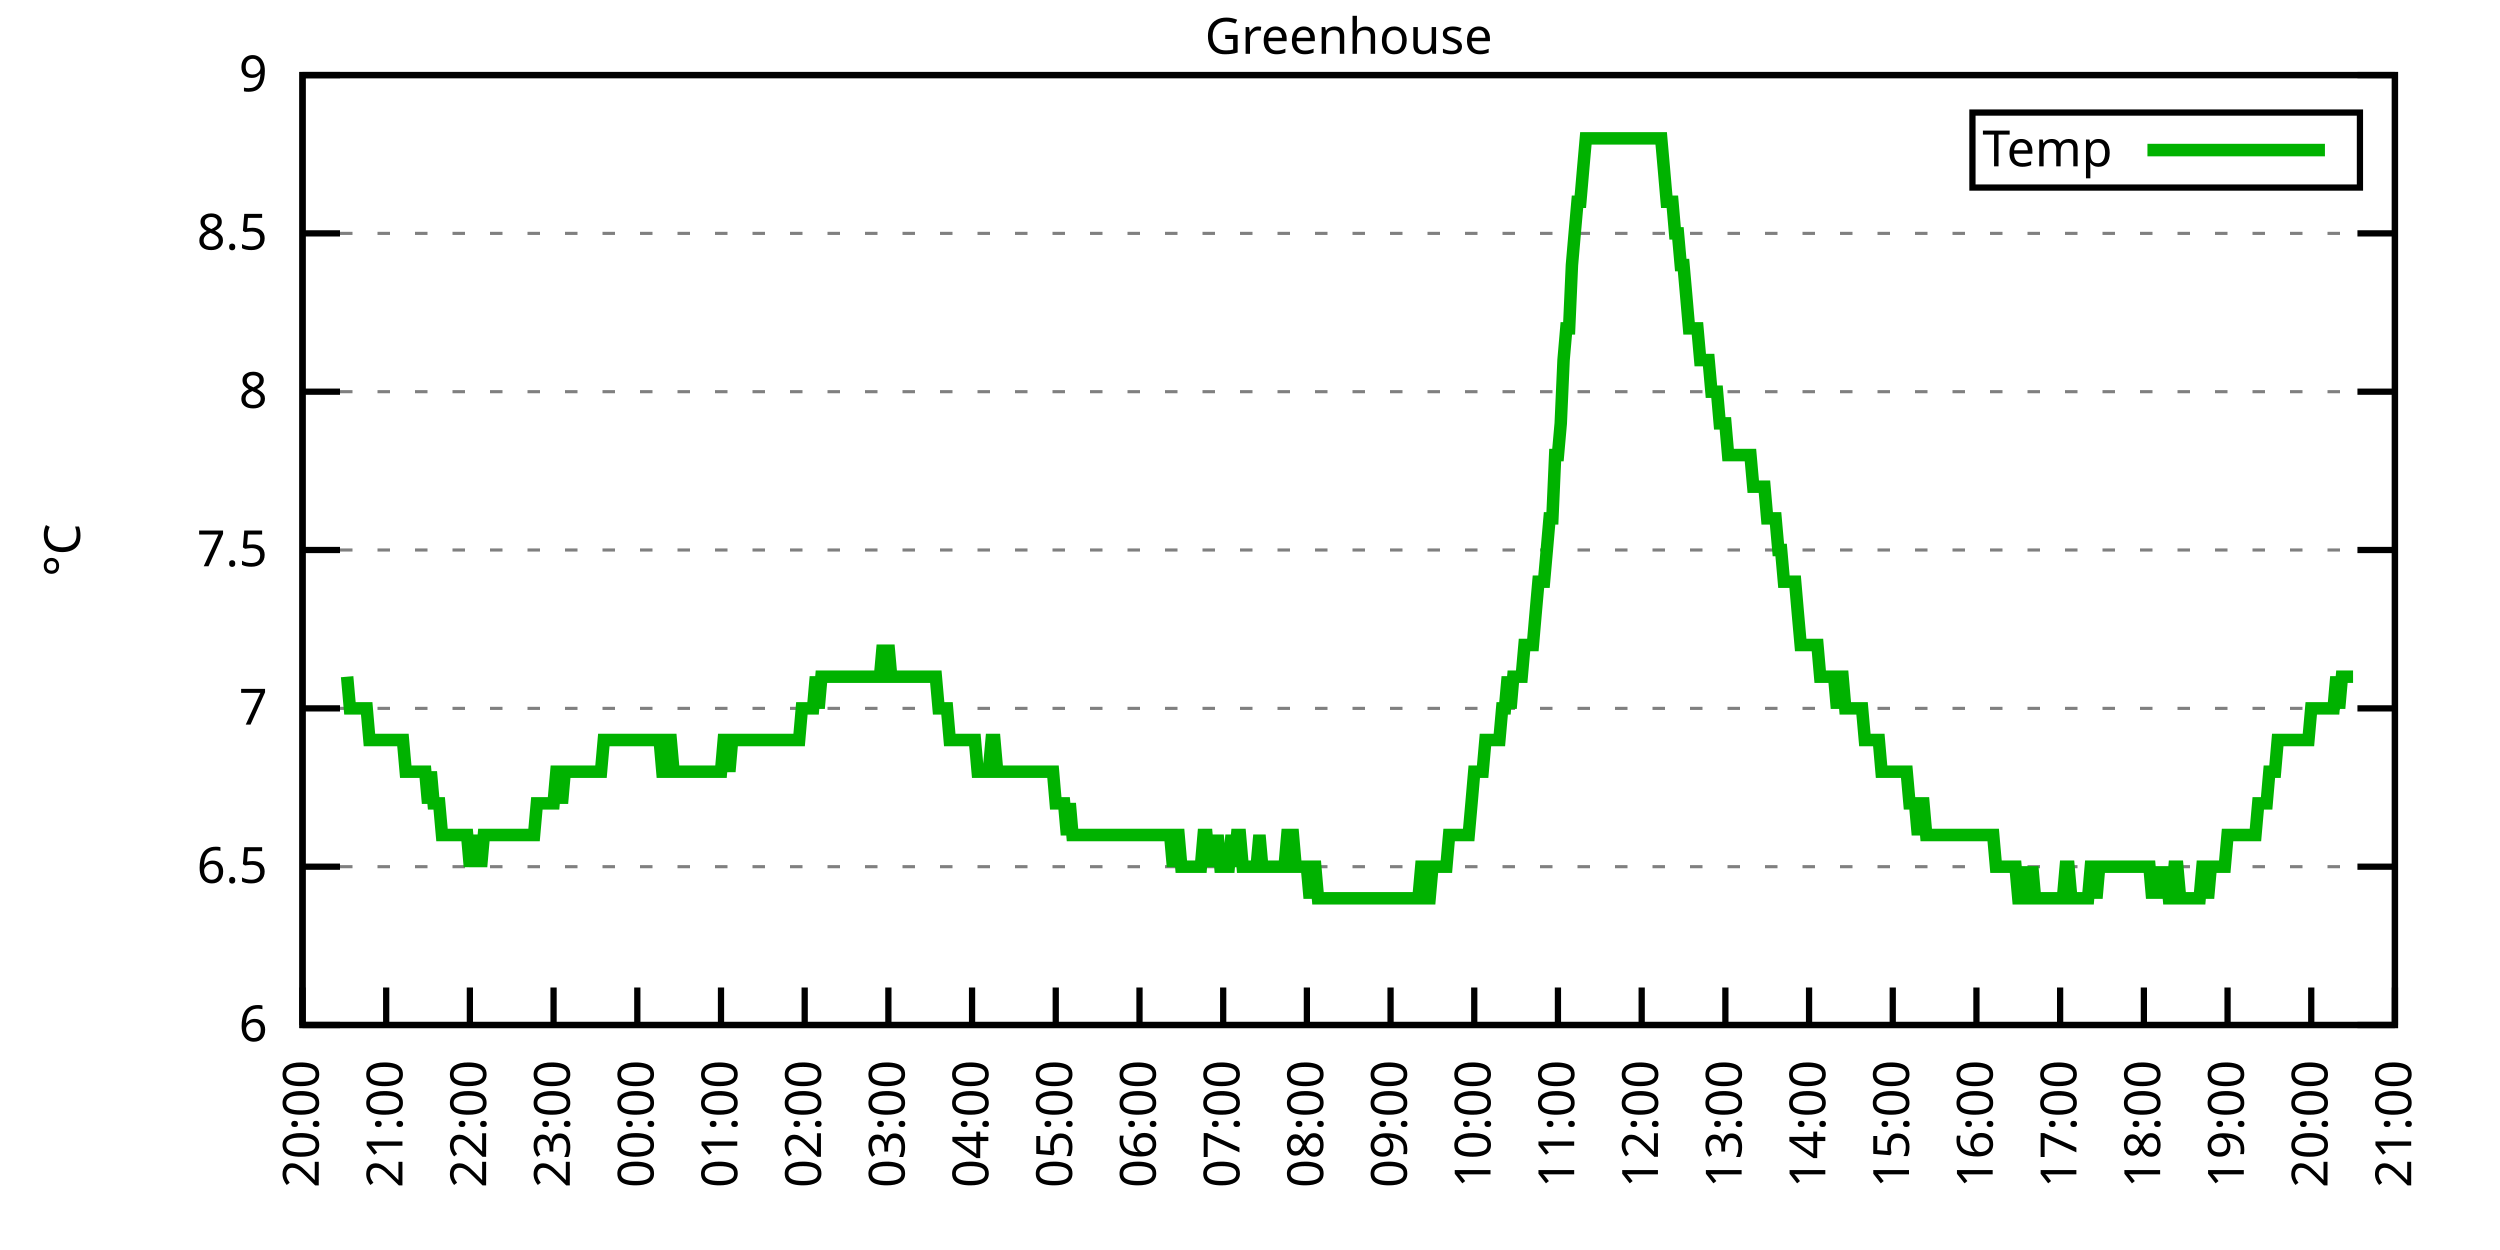
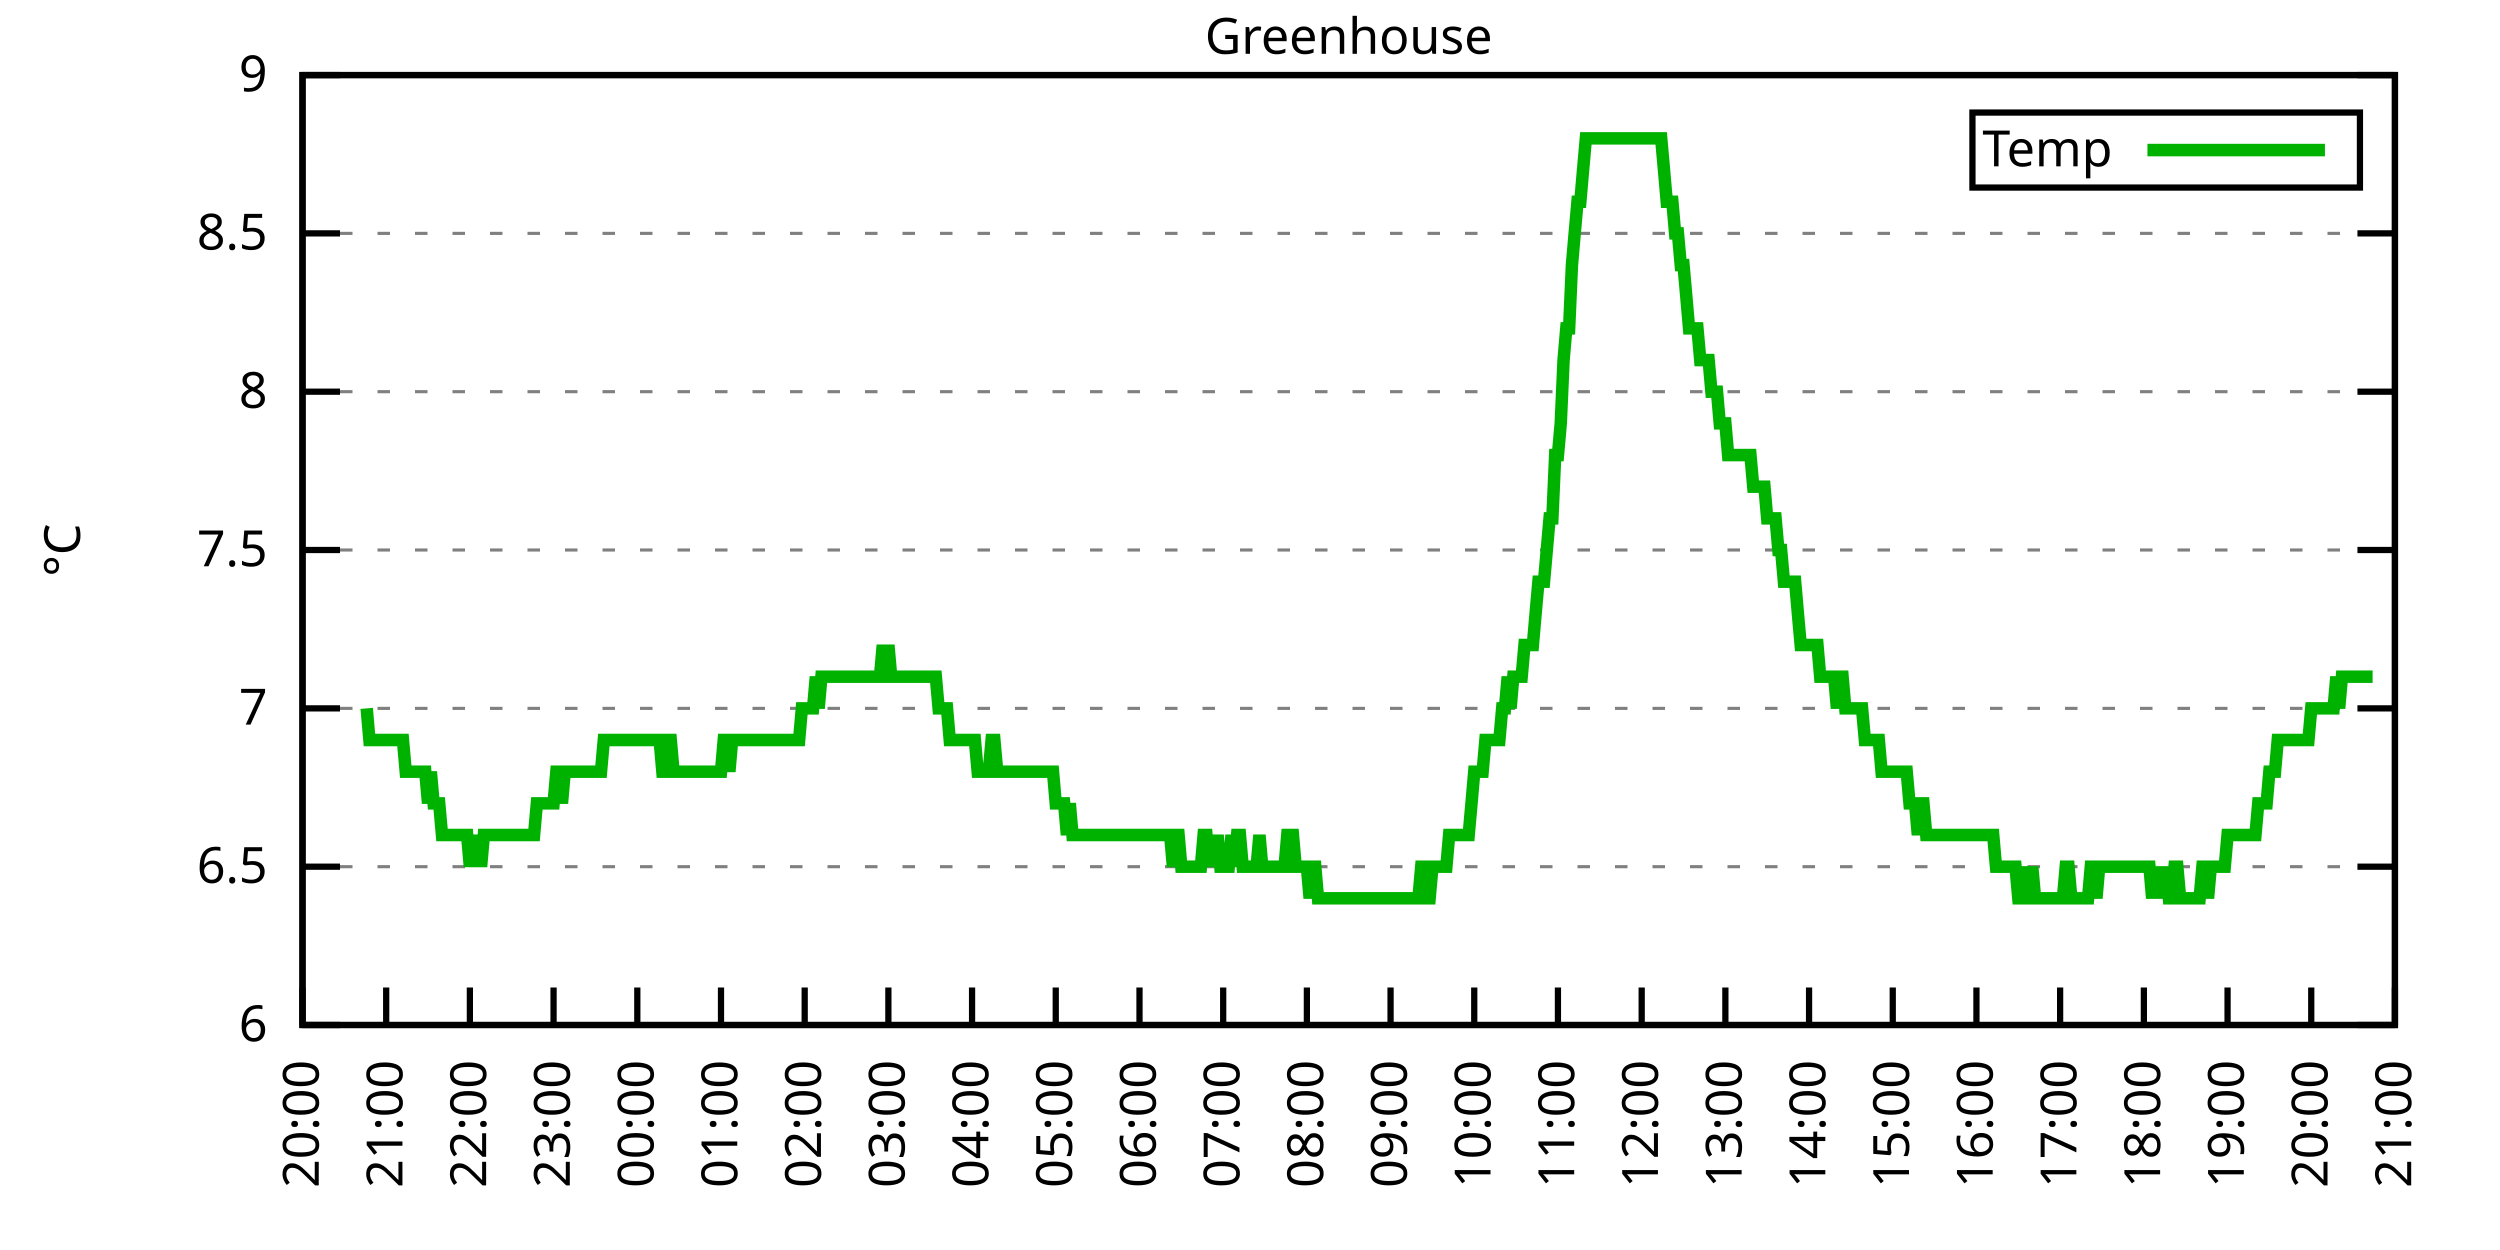
<svg xmlns="http://www.w3.org/2000/svg" xmlns:xlink="http://www.w3.org/1999/xlink" width="400" height="200" viewBox="0 0 400 200">
  <g id="gnuplot_canvas">
    <rect x="0" y="0" width="400" height="200" fill="none" />
    <defs>
      <circle id="gpDot" r="0.5" stroke-width="0.5" stroke="currentColor" />
      <path id="gpPt0" stroke-width="0.333" stroke="currentColor" d="M-1,0 h2 M0,-1 v2" />
      <path id="gpPt1" stroke-width="0.333" stroke="currentColor" d="M-1,-1 L1,1 M1,-1 L-1,1" />
      <path id="gpPt2" stroke-width="0.333" stroke="currentColor" d="M-1,0 L1,0 M0,-1 L0,1 M-1,-1 L1,1 M-1,1 L1,-1" />
      <rect id="gpPt3" stroke-width="0.333" stroke="currentColor" x="-1" y="-1" width="2" height="2" />
      <rect id="gpPt4" stroke-width="0.333" stroke="currentColor" fill="currentColor" x="-1" y="-1" width="2" height="2" />
      <circle id="gpPt5" stroke-width="0.333" stroke="currentColor" cx="0" cy="0" r="1" />
      <use xlink:href="#gpPt5" id="gpPt6" fill="currentColor" stroke="none" />
      <path id="gpPt7" stroke-width="0.333" stroke="currentColor" d="M0,-1.33 L-1.33,0.67 L1.33,0.67 z" />
      <use xlink:href="#gpPt7" id="gpPt8" fill="currentColor" stroke="none" />
      <use xlink:href="#gpPt7" id="gpPt9" stroke="currentColor" transform="rotate(180)" />
      <use xlink:href="#gpPt9" id="gpPt10" fill="currentColor" stroke="none" />
      <use xlink:href="#gpPt3" id="gpPt11" stroke="currentColor" transform="rotate(45)" />
      <use xlink:href="#gpPt11" id="gpPt12" fill="currentColor" stroke="none" />
      <path id="gpPt13" stroke-width="0.333" stroke="currentColor" d="M0,1.330 L1.265,0.411 L0.782,-1.067 L-0.782,-1.076 L-1.265,0.411 z" />
      <use xlink:href="#gpPt13" id="gpPt14" fill="currentColor" stroke="none" />
      <filter id="textbox" filterUnits="objectBoundingBox" x="0" y="0" height="1" width="1">
        <feFlood flood-color="white" flood-opacity="1" result="bgnd" />
        <feComposite in="SourceGraphic" in2="bgnd" operator="atop" />
      </filter>
      <filter id="greybox" filterUnits="objectBoundingBox" x="0" y="0" height="1" width="1">
        <feFlood flood-color="lightgrey" flood-opacity="1" result="grey" />
        <feComposite in="SourceGraphic" in2="grey" operator="atop" />
      </filter>
    </defs>
    <g fill="none" color="white" stroke="currentColor" stroke-width="1.00" stroke-linecap="butt" stroke-linejoin="miter">
</g>
    <g fill="none" color="black" stroke="currentColor" stroke-width="1.00" stroke-linecap="butt" stroke-linejoin="miter">
      <g stroke="none" shape-rendering="crispEdges">
        <polygon fill="rgb(255, 255, 255)" points="48.40,164.00 383.18,164.00 383.18,12.02 48.40,12.02 " />
      </g>
    </g>
    <g fill="none" color="black" stroke="currentColor" stroke-width="1.00" stroke-linecap="butt" stroke-linejoin="miter">
</g>
    <g fill="none" color="black" stroke="black" stroke-width="0.50" stroke-linecap="butt" stroke-linejoin="miter">
</g>
    <g fill="none" color="gray" stroke="currentColor" stroke-width="0.50" stroke-linecap="butt" stroke-linejoin="miter">
      <path stroke="gray" stroke-dasharray="2,4" class="gridline" d="M48.40,164.00 L383.19,164.00  " />
    </g>
    <g fill="none" color="gray" stroke="gray" stroke-width="1.00" stroke-linecap="butt" stroke-linejoin="miter">
</g>
    <g fill="none" color="black" stroke="currentColor" stroke-width="1.00" stroke-linecap="butt" stroke-linejoin="miter">
      <path stroke="black" d="M48.40,164.00 L54.40,164.00 M383.19,164.00 L377.19,164.00  " />
      <g transform="translate(42.80,166.60)" stroke="none" fill="black" font-family="Sans" font-size="8.00" text-anchor="end">
        <text>
          <tspan font-family="Sans"> 6</tspan>
        </text>
      </g>
    </g>
    <g fill="none" color="black" stroke="currentColor" stroke-width="1.00" stroke-linecap="butt" stroke-linejoin="miter">
</g>
    <g fill="none" color="black" stroke="black" stroke-width="0.50" stroke-linecap="butt" stroke-linejoin="miter">
</g>
    <g fill="none" color="gray" stroke="currentColor" stroke-width="0.50" stroke-linecap="butt" stroke-linejoin="miter">
      <path stroke="gray" stroke-dasharray="2,4" class="gridline" d="M48.40,138.67 L383.19,138.67  " />
    </g>
    <g fill="none" color="gray" stroke="gray" stroke-width="1.00" stroke-linecap="butt" stroke-linejoin="miter">
</g>
    <g fill="none" color="black" stroke="currentColor" stroke-width="1.00" stroke-linecap="butt" stroke-linejoin="miter">
      <path stroke="black" d="M48.40,138.67 L54.40,138.67 M383.19,138.67 L377.19,138.67  " />
      <g transform="translate(42.80,141.27)" stroke="none" fill="black" font-family="Sans" font-size="8.00" text-anchor="end">
        <text>
          <tspan font-family="Sans"> 6.5</tspan>
        </text>
      </g>
    </g>
    <g fill="none" color="black" stroke="currentColor" stroke-width="1.00" stroke-linecap="butt" stroke-linejoin="miter">
</g>
    <g fill="none" color="black" stroke="black" stroke-width="0.50" stroke-linecap="butt" stroke-linejoin="miter">
</g>
    <g fill="none" color="gray" stroke="currentColor" stroke-width="0.50" stroke-linecap="butt" stroke-linejoin="miter">
      <path stroke="gray" stroke-dasharray="2,4" class="gridline" d="M48.40,113.34 L383.19,113.34  " />
    </g>
    <g fill="none" color="gray" stroke="gray" stroke-width="1.00" stroke-linecap="butt" stroke-linejoin="miter">
</g>
    <g fill="none" color="black" stroke="currentColor" stroke-width="1.00" stroke-linecap="butt" stroke-linejoin="miter">
      <path stroke="black" d="M48.40,113.34 L54.40,113.34 M383.19,113.34 L377.19,113.34  " />
      <g transform="translate(42.80,115.94)" stroke="none" fill="black" font-family="Sans" font-size="8.00" text-anchor="end">
        <text>
          <tspan font-family="Sans"> 7</tspan>
        </text>
      </g>
    </g>
    <g fill="none" color="black" stroke="currentColor" stroke-width="1.00" stroke-linecap="butt" stroke-linejoin="miter">
</g>
    <g fill="none" color="black" stroke="black" stroke-width="0.50" stroke-linecap="butt" stroke-linejoin="miter">
</g>
    <g fill="none" color="gray" stroke="currentColor" stroke-width="0.50" stroke-linecap="butt" stroke-linejoin="miter">
      <path stroke="gray" stroke-dasharray="2,4" class="gridline" d="M48.40,88.00 L383.19,88.00  " />
    </g>
    <g fill="none" color="gray" stroke="gray" stroke-width="1.00" stroke-linecap="butt" stroke-linejoin="miter">
</g>
    <g fill="none" color="black" stroke="currentColor" stroke-width="1.00" stroke-linecap="butt" stroke-linejoin="miter">
      <path stroke="black" d="M48.40,88.00 L54.40,88.00 M383.19,88.00 L377.19,88.00  " />
      <g transform="translate(42.80,90.60)" stroke="none" fill="black" font-family="Sans" font-size="8.00" text-anchor="end">
        <text>
          <tspan font-family="Sans"> 7.5</tspan>
        </text>
      </g>
    </g>
    <g fill="none" color="black" stroke="currentColor" stroke-width="1.00" stroke-linecap="butt" stroke-linejoin="miter">
</g>
    <g fill="none" color="black" stroke="black" stroke-width="0.50" stroke-linecap="butt" stroke-linejoin="miter">
</g>
    <g fill="none" color="gray" stroke="currentColor" stroke-width="0.50" stroke-linecap="butt" stroke-linejoin="miter">
      <path stroke="gray" stroke-dasharray="2,4" class="gridline" d="M48.40,62.67 L383.19,62.67  " />
    </g>
    <g fill="none" color="gray" stroke="gray" stroke-width="1.00" stroke-linecap="butt" stroke-linejoin="miter">
</g>
    <g fill="none" color="black" stroke="currentColor" stroke-width="1.00" stroke-linecap="butt" stroke-linejoin="miter">
      <path stroke="black" d="M48.40,62.67 L54.40,62.67 M383.19,62.67 L377.19,62.67  " />
      <g transform="translate(42.80,65.27)" stroke="none" fill="black" font-family="Sans" font-size="8.00" text-anchor="end">
        <text>
          <tspan font-family="Sans"> 8</tspan>
        </text>
      </g>
    </g>
    <g fill="none" color="black" stroke="currentColor" stroke-width="1.00" stroke-linecap="butt" stroke-linejoin="miter">
</g>
    <g fill="none" color="black" stroke="black" stroke-width="0.50" stroke-linecap="butt" stroke-linejoin="miter">
</g>
    <g fill="none" color="gray" stroke="currentColor" stroke-width="0.50" stroke-linecap="butt" stroke-linejoin="miter">
      <path stroke="gray" stroke-dasharray="2,4" class="gridline" d="M48.40,37.34 L383.19,37.34  " />
    </g>
    <g fill="none" color="gray" stroke="gray" stroke-width="1.00" stroke-linecap="butt" stroke-linejoin="miter">
</g>
    <g fill="none" color="black" stroke="currentColor" stroke-width="1.00" stroke-linecap="butt" stroke-linejoin="miter">
      <path stroke="black" d="M48.40,37.34 L54.40,37.34 M383.19,37.34 L377.19,37.34  " />
      <g transform="translate(42.80,39.94)" stroke="none" fill="black" font-family="Sans" font-size="8.00" text-anchor="end">
        <text>
          <tspan font-family="Sans"> 8.5</tspan>
        </text>
      </g>
    </g>
    <g fill="none" color="black" stroke="currentColor" stroke-width="1.00" stroke-linecap="butt" stroke-linejoin="miter">
</g>
    <g fill="none" color="black" stroke="black" stroke-width="0.50" stroke-linecap="butt" stroke-linejoin="miter">
</g>
    <g fill="none" color="gray" stroke="currentColor" stroke-width="0.50" stroke-linecap="butt" stroke-linejoin="miter">
      <path stroke="gray" stroke-dasharray="2,4" class="gridline" d="M48.40,12.01 L383.19,12.01  " />
    </g>
    <g fill="none" color="gray" stroke="gray" stroke-width="1.00" stroke-linecap="butt" stroke-linejoin="miter">
</g>
    <g fill="none" color="black" stroke="currentColor" stroke-width="1.00" stroke-linecap="butt" stroke-linejoin="miter">
      <path stroke="black" d="M48.40,12.01 L54.40,12.01 M383.19,12.01 L377.19,12.01  " />
      <g transform="translate(42.80,14.61)" stroke="none" fill="black" font-family="Sans" font-size="8.00" text-anchor="end">
        <text>
          <tspan font-family="Sans"> 9</tspan>
        </text>
      </g>
    </g>
    <g fill="none" color="black" stroke="currentColor" stroke-width="1.00" stroke-linecap="butt" stroke-linejoin="miter">
      <path stroke="black" d="M48.40,164.00 L48.40,158.00  " />
      <g transform="translate(51.00,169.60) rotate(270.00)" stroke="none" fill="black" font-family="Sans" font-size="8.00" text-anchor="end">
        <text>
          <tspan font-family="Sans">20:00</tspan>
        </text>
      </g>
    </g>
    <g fill="none" color="black" stroke="currentColor" stroke-width="1.00" stroke-linecap="butt" stroke-linejoin="miter">
      <path stroke="black" d="M61.79,164.00 L61.79,158.00  " />
      <g transform="translate(64.39,169.60) rotate(270.00)" stroke="none" fill="black" font-family="Sans" font-size="8.00" text-anchor="end">
        <text>
          <tspan font-family="Sans">21:00</tspan>
        </text>
      </g>
    </g>
    <g fill="none" color="black" stroke="currentColor" stroke-width="1.00" stroke-linecap="butt" stroke-linejoin="miter">
      <path stroke="black" d="M75.18,164.00 L75.18,158.00  " />
      <g transform="translate(77.78,169.60) rotate(270.00)" stroke="none" fill="black" font-family="Sans" font-size="8.00" text-anchor="end">
        <text>
          <tspan font-family="Sans">22:00</tspan>
        </text>
      </g>
    </g>
    <g fill="none" color="black" stroke="currentColor" stroke-width="1.00" stroke-linecap="butt" stroke-linejoin="miter">
      <path stroke="black" d="M88.57,164.00 L88.57,158.00  " />
      <g transform="translate(91.17,169.60) rotate(270.00)" stroke="none" fill="black" font-family="Sans" font-size="8.00" text-anchor="end">
        <text>
          <tspan font-family="Sans">23:00</tspan>
        </text>
      </g>
    </g>
    <g fill="none" color="black" stroke="currentColor" stroke-width="1.00" stroke-linecap="butt" stroke-linejoin="miter">
      <path stroke="black" d="M101.97,164.00 L101.97,158.00  " />
      <g transform="translate(104.57,169.60) rotate(270.00)" stroke="none" fill="black" font-family="Sans" font-size="8.00" text-anchor="end">
        <text>
          <tspan font-family="Sans">00:00</tspan>
        </text>
      </g>
    </g>
    <g fill="none" color="black" stroke="currentColor" stroke-width="1.00" stroke-linecap="butt" stroke-linejoin="miter">
      <path stroke="black" d="M115.36,164.00 L115.36,158.00  " />
      <g transform="translate(117.96,169.60) rotate(270.00)" stroke="none" fill="black" font-family="Sans" font-size="8.00" text-anchor="end">
        <text>
          <tspan font-family="Sans">01:00</tspan>
        </text>
      </g>
    </g>
    <g fill="none" color="black" stroke="currentColor" stroke-width="1.00" stroke-linecap="butt" stroke-linejoin="miter">
      <path stroke="black" d="M128.75,164.00 L128.75,158.00  " />
      <g transform="translate(131.35,169.60) rotate(270.00)" stroke="none" fill="black" font-family="Sans" font-size="8.00" text-anchor="end">
        <text>
          <tspan font-family="Sans">02:00</tspan>
        </text>
      </g>
    </g>
    <g fill="none" color="black" stroke="currentColor" stroke-width="1.00" stroke-linecap="butt" stroke-linejoin="miter">
      <path stroke="black" d="M142.14,164.00 L142.14,158.00  " />
      <g transform="translate(144.74,169.60) rotate(270.00)" stroke="none" fill="black" font-family="Sans" font-size="8.00" text-anchor="end">
        <text>
          <tspan font-family="Sans">03:00</tspan>
        </text>
      </g>
    </g>
    <g fill="none" color="black" stroke="currentColor" stroke-width="1.00" stroke-linecap="butt" stroke-linejoin="miter">
      <path stroke="black" d="M155.53,164.00 L155.53,158.00  " />
      <g transform="translate(158.13,169.60) rotate(270.00)" stroke="none" fill="black" font-family="Sans" font-size="8.00" text-anchor="end">
        <text>
          <tspan font-family="Sans">04:00</tspan>
        </text>
      </g>
    </g>
    <g fill="none" color="black" stroke="currentColor" stroke-width="1.00" stroke-linecap="butt" stroke-linejoin="miter">
      <path stroke="black" d="M168.92,164.00 L168.92,158.00  " />
      <g transform="translate(171.52,169.60) rotate(270.00)" stroke="none" fill="black" font-family="Sans" font-size="8.00" text-anchor="end">
        <text>
          <tspan font-family="Sans">05:00</tspan>
        </text>
      </g>
    </g>
    <g fill="none" color="black" stroke="currentColor" stroke-width="1.00" stroke-linecap="butt" stroke-linejoin="miter">
      <path stroke="black" d="M182.32,164.00 L182.32,158.00  " />
      <g transform="translate(184.92,169.60) rotate(270.00)" stroke="none" fill="black" font-family="Sans" font-size="8.00" text-anchor="end">
        <text>
          <tspan font-family="Sans">06:00</tspan>
        </text>
      </g>
    </g>
    <g fill="none" color="black" stroke="currentColor" stroke-width="1.00" stroke-linecap="butt" stroke-linejoin="miter">
      <path stroke="black" d="M195.71,164.00 L195.71,158.00  " />
      <g transform="translate(198.31,169.60) rotate(270.00)" stroke="none" fill="black" font-family="Sans" font-size="8.00" text-anchor="end">
        <text>
          <tspan font-family="Sans">07:00</tspan>
        </text>
      </g>
    </g>
    <g fill="none" color="black" stroke="currentColor" stroke-width="1.00" stroke-linecap="butt" stroke-linejoin="miter">
      <path stroke="black" d="M209.10,164.00 L209.10,158.00  " />
      <g transform="translate(211.70,169.60) rotate(270.00)" stroke="none" fill="black" font-family="Sans" font-size="8.00" text-anchor="end">
        <text>
          <tspan font-family="Sans">08:00</tspan>
        </text>
      </g>
    </g>
    <g fill="none" color="black" stroke="currentColor" stroke-width="1.00" stroke-linecap="butt" stroke-linejoin="miter">
      <path stroke="black" d="M222.49,164.00 L222.49,158.00  " />
      <g transform="translate(225.09,169.60) rotate(270.00)" stroke="none" fill="black" font-family="Sans" font-size="8.00" text-anchor="end">
        <text>
          <tspan font-family="Sans">09:00</tspan>
        </text>
      </g>
    </g>
    <g fill="none" color="black" stroke="currentColor" stroke-width="1.00" stroke-linecap="butt" stroke-linejoin="miter">
      <path stroke="black" d="M235.88,164.00 L235.88,158.00  " />
      <g transform="translate(238.48,169.60) rotate(270.00)" stroke="none" fill="black" font-family="Sans" font-size="8.00" text-anchor="end">
        <text>
          <tspan font-family="Sans">10:00</tspan>
        </text>
      </g>
    </g>
    <g fill="none" color="black" stroke="currentColor" stroke-width="1.00" stroke-linecap="butt" stroke-linejoin="miter">
      <path stroke="black" d="M249.27,164.00 L249.27,158.00  " />
      <g transform="translate(251.87,169.60) rotate(270.00)" stroke="none" fill="black" font-family="Sans" font-size="8.00" text-anchor="end">
        <text>
          <tspan font-family="Sans">11:00</tspan>
        </text>
      </g>
    </g>
    <g fill="none" color="black" stroke="currentColor" stroke-width="1.00" stroke-linecap="butt" stroke-linejoin="miter">
      <path stroke="black" d="M262.67,164.00 L262.67,158.00  " />
      <g transform="translate(265.27,169.60) rotate(270.00)" stroke="none" fill="black" font-family="Sans" font-size="8.00" text-anchor="end">
        <text>
          <tspan font-family="Sans">12:00</tspan>
        </text>
      </g>
    </g>
    <g fill="none" color="black" stroke="currentColor" stroke-width="1.00" stroke-linecap="butt" stroke-linejoin="miter">
      <path stroke="black" d="M276.06,164.00 L276.06,158.00  " />
      <g transform="translate(278.66,169.60) rotate(270.00)" stroke="none" fill="black" font-family="Sans" font-size="8.00" text-anchor="end">
        <text>
          <tspan font-family="Sans">13:00</tspan>
        </text>
      </g>
    </g>
    <g fill="none" color="black" stroke="currentColor" stroke-width="1.00" stroke-linecap="butt" stroke-linejoin="miter">
      <path stroke="black" d="M289.45,164.00 L289.45,158.00  " />
      <g transform="translate(292.05,169.60) rotate(270.00)" stroke="none" fill="black" font-family="Sans" font-size="8.00" text-anchor="end">
        <text>
          <tspan font-family="Sans">14:00</tspan>
        </text>
      </g>
    </g>
    <g fill="none" color="black" stroke="currentColor" stroke-width="1.00" stroke-linecap="butt" stroke-linejoin="miter">
      <path stroke="black" d="M302.84,164.00 L302.84,158.00  " />
      <g transform="translate(305.44,169.60) rotate(270.00)" stroke="none" fill="black" font-family="Sans" font-size="8.00" text-anchor="end">
        <text>
          <tspan font-family="Sans">15:00</tspan>
        </text>
      </g>
    </g>
    <g fill="none" color="black" stroke="currentColor" stroke-width="1.00" stroke-linecap="butt" stroke-linejoin="miter">
      <path stroke="black" d="M316.23,164.00 L316.23,158.00  " />
      <g transform="translate(318.83,169.60) rotate(270.00)" stroke="none" fill="black" font-family="Sans" font-size="8.00" text-anchor="end">
        <text>
          <tspan font-family="Sans">16:00</tspan>
        </text>
      </g>
    </g>
    <g fill="none" color="black" stroke="currentColor" stroke-width="1.00" stroke-linecap="butt" stroke-linejoin="miter">
      <path stroke="black" d="M329.62,164.00 L329.62,158.00  " />
      <g transform="translate(332.22,169.60) rotate(270.00)" stroke="none" fill="black" font-family="Sans" font-size="8.00" text-anchor="end">
        <text>
          <tspan font-family="Sans">17:00</tspan>
        </text>
      </g>
    </g>
    <g fill="none" color="black" stroke="currentColor" stroke-width="1.00" stroke-linecap="butt" stroke-linejoin="miter">
      <path stroke="black" d="M343.02,164.00 L343.02,158.00  " />
      <g transform="translate(345.62,169.60) rotate(270.00)" stroke="none" fill="black" font-family="Sans" font-size="8.00" text-anchor="end">
        <text>
          <tspan font-family="Sans">18:00</tspan>
        </text>
      </g>
    </g>
    <g fill="none" color="black" stroke="currentColor" stroke-width="1.00" stroke-linecap="butt" stroke-linejoin="miter">
      <path stroke="black" d="M356.41,164.00 L356.41,158.00  " />
      <g transform="translate(359.01,169.60) rotate(270.00)" stroke="none" fill="black" font-family="Sans" font-size="8.00" text-anchor="end">
        <text>
          <tspan font-family="Sans">19:00</tspan>
        </text>
      </g>
    </g>
    <g fill="none" color="black" stroke="currentColor" stroke-width="1.00" stroke-linecap="butt" stroke-linejoin="miter">
      <path stroke="black" d="M369.80,164.00 L369.80,158.00  " />
      <g transform="translate(372.40,169.60) rotate(270.00)" stroke="none" fill="black" font-family="Sans" font-size="8.00" text-anchor="end">
        <text>
          <tspan font-family="Sans">20:00</tspan>
        </text>
      </g>
    </g>
    <g fill="none" color="black" stroke="currentColor" stroke-width="1.00" stroke-linecap="butt" stroke-linejoin="miter">
      <path stroke="black" d="M383.19,164.00 L383.19,158.00  " />
      <g transform="translate(385.79,169.60) rotate(270.00)" stroke="none" fill="black" font-family="Sans" font-size="8.00" text-anchor="end">
        <text>
          <tspan font-family="Sans">21:00</tspan>
        </text>
      </g>
    </g>
    <g fill="none" color="black" stroke="currentColor" stroke-width="1.00" stroke-linecap="butt" stroke-linejoin="miter">
</g>
    <g fill="none" color="black" stroke="currentColor" stroke-width="1.00" stroke-linecap="butt" stroke-linejoin="miter">
      <path stroke="black" d="M48.40,12.01 L48.40,164.00 L383.19,164.00 L383.19,12.01 L48.40,12.01 Z  " />
    </g>
    <g fill="none" color="black" stroke="currentColor" stroke-width="1.00" stroke-linecap="butt" stroke-linejoin="miter">
</g>
    <g fill="none" color="black" stroke="currentColor" stroke-width="1.00" stroke-linecap="butt" stroke-linejoin="miter">
      <path stroke="black" d="M315.59,30.01 L315.59,18.01 L377.59,18.01 L377.59,30.01 L315.59,30.01 Z  " />
    </g>
    <g id="Greenhouse_plot_1">
      <g fill="none" color="white" stroke="black" stroke-width="2.00" stroke-linecap="butt" stroke-linejoin="miter">
</g>
      <g fill="none" color="black" stroke="currentColor" stroke-width="2.00" stroke-linecap="butt" stroke-linejoin="miter">
        <g transform="translate(337.99,26.61)" stroke="none" fill="black" font-family="Sans" font-size="8.00" text-anchor="end">
          <text>
            <tspan font-family="Sans">Temp</tspan>
          </text>
        </g>
      </g>
      <g fill="none" color="black" stroke="currentColor" stroke-width="2.00" stroke-linecap="butt" stroke-linejoin="miter">
-         <path stroke="rgb(  0, 178,   0)" d="M343.59,24.01 L371.99,24.01 M55.54,108.27 L55.99,113.34 L56.43,113.34 L56.88,113.34 L57.33,113.34 L57.77,113.34   L58.22,113.34 L58.67,113.34 L59.11,118.40 L59.56,118.40 L60.01,118.40 L60.45,118.40 L60.90,118.40 L61.35,118.40   L61.79,118.40 L62.24,118.40 L62.68,118.40 L63.13,118.40 L63.58,118.40 L64.02,118.40 L64.47,118.40 L64.92,123.47   L65.36,123.47 L65.81,123.47 L66.26,123.47 L66.70,123.47 L67.15,123.47 L67.59,123.47 L68.04,123.47 L68.49,128.54   L68.93,123.47 L69.38,128.54 L69.83,128.54 L70.27,128.54 L70.72,133.60 L71.17,133.60 L71.61,133.60 L72.06,133.60   L72.50,133.60 L72.95,133.60 L73.40,133.60 L73.84,133.60 L74.29,133.60 L74.74,133.60 L75.18,138.67 L75.63,133.60   L76.08,138.67 L76.52,133.60 L76.97,138.67 L77.42,133.60 L77.86,133.60 L78.31,133.60 L78.75,133.60 L79.20,133.60   L79.65,133.60 L80.09,133.60 L80.54,133.60 L80.99,133.60 L81.43,133.60 L81.88,133.60 L82.33,133.60 L82.77,133.60   L83.22,133.60 L83.66,133.60 L84.11,133.60 L84.56,133.60 L85.00,133.60 L85.45,133.60 L85.90,128.54 L86.34,128.54   L86.79,128.54 L87.24,128.54 L87.68,128.54 L88.13,128.54 L88.57,128.54 L89.02,123.47 L89.47,123.47 L89.91,128.54   L90.36,123.47 L90.81,123.47 L91.25,123.47 L91.70,123.47 L92.15,123.47 L92.59,123.47 L93.04,123.47 L93.49,123.47   L93.93,123.47 L94.38,123.47 L94.82,123.47 L95.27,123.47 L95.72,123.47 L96.16,123.47 L96.61,118.40 L97.06,118.40   L97.50,118.40 L97.95,118.40 L98.40,118.40 L98.84,118.40 L99.29,118.40 L99.73,118.40 L100.18,118.40 L100.63,118.40   L101.07,118.40 L101.52,118.40 L101.97,118.40 L102.41,118.40 L102.86,118.40 L103.31,118.40 L103.75,118.40 L104.20,118.40   L104.64,118.40 L105.09,118.40 L105.54,118.40 L105.98,123.47 L106.43,123.47 L106.88,118.40 L107.32,118.40 L107.77,123.47   L108.22,123.47 L108.66,123.47 L109.11,123.47 L109.55,123.47 L110.00,123.47 L110.45,123.47 L110.89,123.47 L111.34,123.47   L111.79,123.47 L112.23,123.47 L112.68,123.47 L113.13,123.47 L113.57,123.47 L114.02,123.47 L114.47,123.47 L114.91,123.47   L115.36,123.47 L115.80,118.40 L116.25,118.40 L116.70,123.47 L117.14,118.40 L117.59,118.40 L118.04,118.40 L118.48,118.40   L118.93,118.40 L119.38,118.40 L119.82,118.40 L120.27,118.40 L120.71,118.40 L121.16,118.40 L121.61,118.40 L122.05,118.40   L122.50,118.40 L122.95,118.40 L123.39,118.40 L123.84,118.40 L124.29,118.40 L124.73,118.40 L125.18,118.40 L125.62,118.40   L126.07,118.40 L126.52,118.40 L126.96,118.40 L127.41,118.40 L127.86,118.40 L128.30,113.34 L128.75,113.34 L129.20,113.34   L129.64,113.34 L130.09,113.34 L130.54,108.27 L130.98,113.34 L131.43,108.27 L131.87,108.27 L132.32,108.27 L132.77,108.27   L133.21,108.27 L133.66,108.27 L134.11,108.27 L134.55,108.27 L135.00,108.27 L135.45,108.27 L135.89,108.27 L136.34,108.27   L136.78,108.27 L137.23,108.27 L137.68,108.27 L138.12,108.27 L138.57,108.27 L139.02,108.27 L139.46,108.27 L139.91,108.27   L140.36,108.27 L140.80,108.27 L141.25,103.20 L141.69,108.27 L142.14,103.20 L142.59,108.27 L143.03,108.27 L143.48,108.27   L143.93,108.27 L144.37,108.27 L144.82,108.27 L145.27,108.27 L145.71,108.27 L146.16,108.27 L146.61,108.27 L147.05,108.27   L147.50,108.27 L147.94,108.27 L148.39,108.27 L148.84,108.27 L149.28,108.27 L149.73,108.27 L150.18,113.34 L150.62,113.34   L151.07,113.34 L151.52,113.34 L151.96,118.40 L152.41,118.40 L152.85,118.40 L153.30,118.40 L153.75,118.40 L154.19,118.40   L154.64,118.40 L155.09,118.40 L155.53,118.40 L155.98,118.40 L156.43,123.47 L156.87,123.47 L157.32,123.47 L157.76,123.47   L158.21,123.47 L158.66,118.40 L159.10,118.40 L159.55,123.47 L160.00,123.47 L160.44,123.47 L160.89,123.47 L161.34,123.47   L161.78,123.47 L162.23,123.47 L162.67,123.47 L163.12,123.47 L163.57,123.47 L164.01,123.47 L164.46,123.47 L164.91,123.47   L165.35,123.47 L165.80,123.47 L166.25,123.47 L166.69,123.47 L167.14,123.47 L167.59,123.47 L168.03,123.47 L168.48,123.47   L168.92,128.54 L169.37,128.54 L169.82,128.54 L170.26,128.54 L170.71,133.60 L171.16,128.54 L171.60,133.60 L172.05,133.60   L172.50,133.60 L172.94,133.60 L173.39,133.60 L173.83,133.60 L174.28,133.60 L174.73,133.60 L175.17,133.60 L175.62,133.60   L176.07,133.60 L176.51,133.60 L176.96,133.60 L177.41,133.60 L177.85,133.60 L178.30,133.60 L178.74,133.60 L179.19,133.60   L179.64,133.60 L180.08,133.60 L180.53,133.60 L180.98,133.60 L181.42,133.60 L181.87,133.60 L182.32,133.60 L182.76,133.60   L183.21,133.60 L183.66,133.60 L184.10,133.60 L184.55,133.60 L184.99,133.60 L185.44,133.60 L185.89,133.60 L186.33,133.60   L186.78,133.60 L187.23,133.60 L187.67,138.67 L188.12,133.60 L188.57,133.60 L189.01,138.67 L189.46,138.67 L189.90,138.67   L190.35,138.67 L190.80,138.67 L191.24,138.67 L191.69,138.67 L192.14,138.67 L192.58,133.60 L193.03,133.60 L193.48,138.67   L193.92,133.60 L194.37,138.67 L194.81,133.60 L195.26,138.67 L195.71,138.67 L196.15,138.67 L196.60,138.67 L197.05,133.60   L197.49,138.67 L197.94,133.60 L198.39,133.60 L198.83,138.67 L199.28,138.67 L199.73,138.67 L200.17,138.67 L200.62,138.67   L201.06,138.67 L201.51,133.60 L201.96,138.67 L202.40,138.67 L202.85,138.67 L203.30,138.67 L203.74,138.67 L204.19,138.67   L204.64,138.67 L205.08,138.67 L205.53,138.67 L205.97,133.60 L206.42,133.60 L206.87,133.60 L207.31,138.67 L207.76,138.67   L208.21,138.67 L208.65,138.67 L209.10,138.67 L209.55,143.73 L209.99,138.67 L210.44,138.67 L210.88,143.73 L211.33,143.73   L211.78,143.73 L212.22,143.73 L212.67,143.73 L213.12,143.73 L213.56,143.73 L214.01,143.73 L214.46,143.73 L214.90,143.73   L215.35,143.73 L215.80,143.73 L216.24,143.73 L216.69,143.73 L217.13,143.73 L217.58,143.73 L218.03,143.73 L218.47,143.73   L218.92,143.73 L219.37,143.73 L219.81,143.73 L220.26,143.73 L220.71,143.73 L221.15,143.73 L221.60,143.73 L222.04,143.73   L222.49,143.73 L222.94,143.73 L223.38,143.73 L223.83,143.73 L224.28,143.73 L224.72,143.73 L225.17,143.73 L225.62,143.73   L226.06,143.73 L226.51,143.73 L226.95,143.73 L227.40,138.67 L227.85,138.67 L228.29,143.73 L228.74,143.73 L229.19,138.67   L229.63,138.67 L230.08,138.67 L230.53,138.67 L230.97,138.67 L231.42,138.67 L231.86,133.60 L232.31,133.60 L232.76,133.60   L233.20,133.60 L233.65,133.60 L234.10,133.60 L234.54,133.60 L234.99,133.60 L235.44,128.54 L235.88,123.47 L236.33,123.47   L236.78,123.47 L237.22,123.47 L237.67,118.40 L238.11,118.40 L238.56,118.40 L239.01,118.40 L239.45,118.40 L239.90,118.40   L240.35,113.34 L240.79,113.34 L241.24,108.27 L241.69,113.34 L242.13,108.27 L242.58,108.27 L243.02,108.27 L243.47,108.27   L243.92,103.20 L244.36,103.20 L244.81,103.20 L245.26,103.20 L245.70,98.14 L246.15,93.07 L246.60,93.07 L247.04,93.07   L247.49,88.00 L247.93,82.94 L248.38,82.94 L248.83,72.81 L249.27,72.81 L249.72,67.74 L250.17,57.61 L250.61,52.54   L251.06,52.54 L251.51,42.41 L251.95,37.34 L252.40,32.28 L252.85,32.28 L253.29,27.21 L253.74,22.14 L254.18,22.14   L254.63,22.14 L255.08,22.14 L255.52,22.14 L255.97,22.14 L256.42,22.14 L256.86,22.14 L257.31,22.14 L257.76,22.14   L258.20,22.14 L258.65,22.14 L259.09,22.14 L259.54,22.14 L259.99,22.14 L260.43,22.14 L260.88,22.14 L261.33,22.14   L261.77,22.14 L262.22,22.14 L262.67,22.14 L263.11,22.14 L263.56,22.14 L264.00,22.14 L264.45,22.14 L264.90,22.14   L265.34,22.14 L265.79,22.14 L266.24,27.21 L266.68,32.28 L267.13,32.28 L267.58,32.28 L268.02,37.34 L268.47,37.34   L268.92,42.41 L269.36,42.41 L269.81,47.47 L270.25,52.54 L270.70,52.54 L271.15,52.54 L271.59,52.54 L272.04,57.61   L272.49,57.61 L272.93,57.61 L273.38,57.61 L273.83,62.67 L274.27,62.67 L274.72,62.67 L275.16,67.74 L275.61,67.74   L276.06,67.74 L276.50,72.81 L276.95,72.81 L277.40,72.81 L277.84,72.81 L278.29,72.81 L278.74,72.81 L279.18,72.81   L279.63,72.81 L280.07,72.81 L280.52,77.87 L280.97,77.87 L281.41,77.87 L281.86,77.87 L282.31,77.87 L282.75,82.94   L283.20,82.94 L283.65,82.94 L284.09,82.94 L284.54,88.00 L284.98,88.00 L285.43,93.07 L285.88,93.07 L286.32,93.07   L286.77,93.07 L287.22,93.07 L287.66,98.14 L288.11,103.20 L288.56,103.20 L289.00,103.20 L289.45,103.20 L289.90,103.20   L290.34,103.20 L290.79,103.20 L291.23,108.27 L291.68,108.27 L292.13,108.27 L292.57,108.27 L293.02,108.27 L293.47,108.27   L293.91,113.34 L294.36,108.27 L294.81,108.27 L295.25,113.34 L295.70,113.34 L296.14,113.34 L296.59,113.34 L297.04,113.34   L297.48,113.34 L297.93,113.34 L298.38,118.40 L298.82,118.40 L299.27,118.40 L299.72,118.40 L300.16,118.40 L300.61,118.40   L301.05,123.47 L301.50,123.47 L301.95,123.47 L302.39,123.47 L302.84,123.47 L303.29,123.47 L303.73,123.47 L304.18,123.47   L304.63,123.47 L305.07,123.47 L305.52,128.54 L305.97,128.54 L306.41,128.54 L306.86,133.60 L307.30,128.54 L307.75,128.54   L308.20,133.60 L308.64,133.60 L309.09,133.60 L309.54,133.60 L309.98,133.60 L310.43,133.60 L310.88,133.60 L311.32,133.60   L311.77,133.60 L312.21,133.60 L312.66,133.60 L313.11,133.60 L313.55,133.60 L314.00,133.60 L314.45,133.60 L314.89,133.60   L315.34,133.60 L315.79,133.60 L316.23,133.60 L316.68,133.60 L317.12,133.60 L317.57,133.60 L318.02,133.60 L318.46,133.60   L318.91,133.60 L319.36,138.67 L319.80,138.67 L320.25,138.67 L320.70,138.67 L321.14,138.67 L321.59,138.67 L322.04,138.67   L322.48,138.67 L322.93,143.73 L323.37,143.73 L323.82,138.67 L324.27,143.73 L324.71,143.73 L325.16,138.67 L325.61,143.73   L326.05,143.73 L326.50,143.73 L326.95,143.73 L327.39,143.73 L327.84,143.73 L328.28,143.73 L328.73,143.73 L329.18,143.73   L329.62,143.73 L330.07,143.73 L330.52,138.67 L330.96,138.67 L331.41,143.73 L331.86,143.73 L332.30,143.73 L332.75,143.73   L333.19,143.73 L333.64,143.73 L334.09,143.73 L334.53,138.67 L334.98,138.67 L335.43,143.73 L335.87,138.67 L336.32,138.67   L336.77,138.67 L337.21,138.67 L337.66,138.67 L338.10,138.67 L338.55,138.67 L339.00,138.67 L339.44,138.67 L339.89,138.67   L340.34,138.67 L340.78,138.67 L341.23,138.67 L341.68,138.67 L342.12,138.67 L342.57,138.67 L343.02,138.67 L343.46,138.67   L343.91,138.67 L344.35,143.73 L344.80,138.67 L345.25,143.73 L345.69,138.67 L346.14,143.73 L346.59,138.67 L347.03,143.73   L347.48,143.73 L347.93,138.67 L348.37,138.67 L348.82,143.73 L349.26,143.73 L349.71,143.73 L350.16,143.73 L350.60,143.73   L351.05,143.73 L351.50,143.73 L351.94,143.73 L352.39,138.67 L352.84,138.67 L353.28,143.73 L353.73,138.67 L354.17,138.67   L354.62,138.67 L355.07,138.67 L355.51,138.67 L355.96,138.67 L356.41,133.60 L356.85,133.60 L357.30,133.60 L357.75,133.60   L358.19,133.60 L358.64,133.60 L359.09,133.60 L359.53,133.60 L359.98,133.60 L360.42,133.60 L360.87,133.60 L361.32,128.54   L361.76,128.54 L362.21,128.54 L362.66,128.54 L363.10,123.47 L363.55,123.47 L364.00,123.47 L364.44,118.40 L364.89,118.40   L365.33,118.40 L365.78,118.40 L366.23,118.40 L366.67,118.40 L367.12,118.40 L367.57,118.40 L368.01,118.40 L368.46,118.40   L368.91,118.40 L369.35,118.40 L369.80,113.34 L370.24,113.34 L370.69,113.34 L371.14,113.34 L371.58,113.34 L372.03,113.34   L372.48,113.34 L372.92,113.34 L373.37,113.34 L373.82,108.27 L374.26,113.34 L374.71,108.27 L375.16,108.27 L375.60,108.27   L376.05,108.27 L376.49,108.27  " />
+         <path stroke="rgb(  0, 178,   0)" d="M343.59,24.01 L371.99,24.01 M58.67,113.34 L59.11,118.40 L59.56,118.40 L60.01,118.40 L60.45,118.40 L60.90,118.40   L61.35,118.40 L61.79,118.40 L62.24,118.40 L62.68,118.40 L63.13,118.40 L63.58,118.40 L64.02,118.40 L64.47,118.40   L64.92,123.47 L65.36,123.47 L65.81,123.47 L66.26,123.47 L66.70,123.47 L67.15,123.47 L67.59,123.47 L68.04,123.47   L68.49,128.54 L68.93,123.47 L69.38,128.54 L69.83,128.54 L70.27,128.54 L70.72,133.60 L71.17,133.60 L71.61,133.60   L72.06,133.60 L72.50,133.60 L72.95,133.60 L73.40,133.60 L73.84,133.60 L74.29,133.60 L74.74,133.60 L75.18,138.67   L75.63,133.60 L76.08,138.67 L76.52,133.60 L76.97,138.67 L77.42,133.60 L77.86,133.60 L78.31,133.60 L78.75,133.60   L79.20,133.60 L79.65,133.60 L80.09,133.60 L80.54,133.60 L80.99,133.60 L81.43,133.60 L81.88,133.60 L82.33,133.60   L82.77,133.60 L83.22,133.60 L83.66,133.60 L84.11,133.60 L84.56,133.60 L85.00,133.60 L85.45,133.60 L85.90,128.54   L86.34,128.54 L86.79,128.54 L87.24,128.54 L87.68,128.54 L88.13,128.54 L88.57,128.54 L89.02,123.47 L89.47,123.47   L89.91,128.54 L90.36,123.47 L90.81,123.47 L91.25,123.47 L91.70,123.47 L92.15,123.47 L92.59,123.47 L93.04,123.47   L93.49,123.47 L93.93,123.47 L94.38,123.47 L94.82,123.47 L95.27,123.47 L95.72,123.47 L96.16,123.47 L96.61,118.40   L97.06,118.40 L97.50,118.40 L97.95,118.40 L98.40,118.40 L98.84,118.40 L99.29,118.40 L99.73,118.40 L100.18,118.40   L100.63,118.40 L101.07,118.40 L101.52,118.40 L101.97,118.40 L102.41,118.40 L102.86,118.40 L103.31,118.40 L103.75,118.40   L104.20,118.40 L104.64,118.40 L105.09,118.40 L105.54,118.40 L105.98,123.47 L106.43,123.47 L106.88,118.40 L107.32,118.40   L107.77,123.47 L108.22,123.47 L108.66,123.47 L109.11,123.47 L109.55,123.47 L110.00,123.47 L110.45,123.47 L110.89,123.47   L111.34,123.47 L111.79,123.47 L112.23,123.47 L112.68,123.47 L113.13,123.47 L113.57,123.47 L114.02,123.47 L114.47,123.47   L114.91,123.47 L115.36,123.47 L115.80,118.40 L116.25,118.40 L116.70,123.47 L117.14,118.40 L117.59,118.40 L118.04,118.40   L118.48,118.40 L118.93,118.40 L119.38,118.40 L119.82,118.40 L120.27,118.40 L120.71,118.40 L121.16,118.40 L121.61,118.40   L122.05,118.40 L122.50,118.40 L122.95,118.40 L123.39,118.40 L123.84,118.40 L124.29,118.40 L124.73,118.40 L125.18,118.40   L125.62,118.40 L126.07,118.40 L126.52,118.40 L126.96,118.40 L127.41,118.40 L127.86,118.40 L128.30,113.34 L128.75,113.34   L129.20,113.34 L129.64,113.34 L130.09,113.34 L130.54,108.27 L130.98,113.34 L131.43,108.27 L131.87,108.27 L132.32,108.27   L132.77,108.27 L133.21,108.27 L133.66,108.27 L134.11,108.27 L134.55,108.27 L135.00,108.27 L135.45,108.27 L135.89,108.27   L136.34,108.27 L136.78,108.27 L137.23,108.27 L137.68,108.27 L138.12,108.27 L138.57,108.27 L139.02,108.27 L139.46,108.27   L139.91,108.27 L140.36,108.27 L140.80,108.27 L141.25,103.20 L141.69,108.27 L142.14,103.20 L142.59,108.27 L143.03,108.27   L143.48,108.27 L143.93,108.27 L144.37,108.27 L144.82,108.27 L145.27,108.27 L145.71,108.27 L146.16,108.27 L146.61,108.27   L147.05,108.27 L147.50,108.27 L147.94,108.27 L148.39,108.27 L148.84,108.27 L149.28,108.27 L149.73,108.27 L150.18,113.34   L150.62,113.34 L151.07,113.34 L151.52,113.34 L151.96,118.40 L152.41,118.40 L152.85,118.40 L153.30,118.40 L153.75,118.40   L154.19,118.40 L154.64,118.40 L155.09,118.40 L155.53,118.40 L155.98,118.40 L156.43,123.47 L156.87,123.47 L157.32,123.47   L157.76,123.47 L158.21,123.47 L158.66,118.40 L159.10,118.40 L159.55,123.47 L160.00,123.47 L160.44,123.47 L160.89,123.47   L161.34,123.47 L161.78,123.47 L162.23,123.47 L162.67,123.47 L163.12,123.47 L163.57,123.47 L164.01,123.47 L164.46,123.47   L164.91,123.47 L165.35,123.47 L165.80,123.47 L166.25,123.47 L166.69,123.47 L167.14,123.47 L167.59,123.47 L168.03,123.47   L168.48,123.47 L168.92,128.54 L169.37,128.54 L169.82,128.54 L170.26,128.54 L170.71,133.60 L171.16,128.54 L171.60,133.60   L172.05,133.60 L172.50,133.60 L172.94,133.60 L173.39,133.60 L173.83,133.60 L174.28,133.60 L174.73,133.60 L175.17,133.60   L175.62,133.60 L176.07,133.60 L176.51,133.60 L176.96,133.60 L177.41,133.60 L177.85,133.60 L178.30,133.60 L178.74,133.60   L179.19,133.60 L179.64,133.60 L180.08,133.60 L180.53,133.60 L180.98,133.60 L181.42,133.60 L181.87,133.60 L182.32,133.60   L182.76,133.60 L183.21,133.60 L183.66,133.60 L184.10,133.60 L184.55,133.60 L184.99,133.60 L185.44,133.60 L185.89,133.60   L186.33,133.60 L186.78,133.60 L187.23,133.60 L187.67,138.67 L188.12,133.60 L188.57,133.60 L189.01,138.67 L189.46,138.67   L189.90,138.67 L190.35,138.67 L190.80,138.67 L191.24,138.67 L191.69,138.67 L192.14,138.67 L192.58,133.60 L193.03,133.60   L193.48,138.67 L193.92,133.60 L194.37,138.67 L194.81,133.60 L195.26,138.67 L195.71,138.67 L196.15,138.67 L196.60,138.67   L197.05,133.60 L197.49,138.67 L197.94,133.60 L198.39,133.60 L198.83,138.67 L199.28,138.67 L199.73,138.67 L200.17,138.67   L200.62,138.67 L201.06,138.67 L201.51,133.60 L201.96,138.67 L202.40,138.67 L202.85,138.67 L203.30,138.67 L203.74,138.67   L204.19,138.67 L204.64,138.67 L205.08,138.67 L205.53,138.67 L205.97,133.60 L206.42,133.60 L206.87,133.60 L207.31,138.67   L207.76,138.67 L208.21,138.67 L208.65,138.67 L209.10,138.67 L209.55,143.73 L209.99,138.67 L210.44,138.67 L210.88,143.73   L211.33,143.73 L211.78,143.73 L212.22,143.73 L212.67,143.73 L213.12,143.73 L213.56,143.73 L214.01,143.73 L214.46,143.73   L214.90,143.73 L215.35,143.73 L215.80,143.73 L216.24,143.73 L216.69,143.73 L217.13,143.73 L217.58,143.73 L218.03,143.73   L218.47,143.73 L218.92,143.73 L219.37,143.73 L219.81,143.73 L220.26,143.73 L220.71,143.73 L221.15,143.73 L221.60,143.73   L222.04,143.73 L222.49,143.73 L222.94,143.73 L223.38,143.73 L223.83,143.73 L224.28,143.73 L224.72,143.73 L225.17,143.73   L225.62,143.73 L226.06,143.73 L226.51,143.73 L226.95,143.73 L227.40,138.67 L227.85,138.67 L228.29,143.73 L228.74,143.73   L229.19,138.67 L229.63,138.67 L230.08,138.67 L230.53,138.67 L230.97,138.67 L231.42,138.67 L231.86,133.60 L232.31,133.60   L232.76,133.60 L233.20,133.60 L233.65,133.60 L234.10,133.60 L234.54,133.60 L234.99,133.60 L235.44,128.54 L235.88,123.47   L236.33,123.47 L236.78,123.47 L237.22,123.47 L237.67,118.40 L238.11,118.40 L238.56,118.40 L239.01,118.40 L239.45,118.40   L239.90,118.40 L240.35,113.34 L240.79,113.34 L241.24,108.27 L241.69,113.34 L242.13,108.27 L242.58,108.27 L243.02,108.27   L243.47,108.27 L243.92,103.20 L244.36,103.20 L244.81,103.20 L245.26,103.20 L245.70,98.14 L246.15,93.07 L246.60,93.07   L247.04,93.07 L247.49,88.00 L247.93,82.94 L248.38,82.94 L248.83,72.81 L249.27,72.81 L249.72,67.74 L250.17,57.61   L250.61,52.54 L251.06,52.54 L251.51,42.41 L251.95,37.34 L252.40,32.28 L252.85,32.28 L253.29,27.21 L253.74,22.14   L254.18,22.14 L254.63,22.14 L255.08,22.14 L255.52,22.14 L255.97,22.14 L256.42,22.14 L256.86,22.14 L257.31,22.14   L257.76,22.14 L258.20,22.14 L258.65,22.14 L259.09,22.14 L259.54,22.14 L259.99,22.14 L260.43,22.14 L260.88,22.14   L261.33,22.14 L261.77,22.14 L262.22,22.14 L262.67,22.14 L263.11,22.14 L263.56,22.14 L264.00,22.14 L264.45,22.14   L264.90,22.14 L265.34,22.14 L265.79,22.14 L266.24,27.21 L266.68,32.28 L267.13,32.28 L267.58,32.28 L268.02,37.34   L268.47,37.34 L268.92,42.41 L269.36,42.41 L269.81,47.47 L270.25,52.54 L270.70,52.54 L271.15,52.54 L271.59,52.54   L272.04,57.61 L272.49,57.61 L272.93,57.61 L273.38,57.61 L273.83,62.67 L274.27,62.67 L274.72,62.67 L275.16,67.74   L275.61,67.74 L276.06,67.74 L276.50,72.81 L276.95,72.81 L277.40,72.81 L277.84,72.81 L278.29,72.81 L278.74,72.81   L279.18,72.81 L279.63,72.81 L280.07,72.81 L280.52,77.87 L280.97,77.87 L281.41,77.87 L281.86,77.87 L282.31,77.87   L282.75,82.94 L283.20,82.94 L283.65,82.94 L284.09,82.94 L284.54,88.00 L284.98,88.00 L285.43,93.07 L285.88,93.07   L286.32,93.07 L286.77,93.07 L287.22,93.07 L287.66,98.14 L288.11,103.20 L288.56,103.20 L289.00,103.20 L289.45,103.20   L289.90,103.20 L290.34,103.20 L290.79,103.20 L291.23,108.27 L291.68,108.27 L292.13,108.27 L292.57,108.27 L293.02,108.27   L293.47,108.27 L293.91,113.34 L294.36,108.27 L294.81,108.27 L295.25,113.34 L295.70,113.34 L296.14,113.34 L296.59,113.34   L297.04,113.34 L297.48,113.34 L297.93,113.34 L298.38,118.40 L298.82,118.40 L299.27,118.40 L299.72,118.40 L300.16,118.40   L300.61,118.40 L301.05,123.47 L301.50,123.47 L301.95,123.47 L302.39,123.47 L302.84,123.47 L303.29,123.47 L303.73,123.47   L304.18,123.47 L304.63,123.47 L305.07,123.47 L305.52,128.54 L305.97,128.54 L306.41,128.54 L306.86,133.60 L307.30,128.54   L307.75,128.54 L308.20,133.60 L308.64,133.60 L309.09,133.60 L309.54,133.60 L309.98,133.60 L310.43,133.60 L310.88,133.60   L311.32,133.60 L311.77,133.60 L312.21,133.60 L312.66,133.60 L313.11,133.60 L313.55,133.60 L314.00,133.60 L314.45,133.60   L314.89,133.60 L315.34,133.60 L315.79,133.60 L316.23,133.60 L316.68,133.60 L317.12,133.60 L317.57,133.60 L318.02,133.60   L318.46,133.60 L318.91,133.60 L319.36,138.67 L319.80,138.67 L320.25,138.67 L320.70,138.67 L321.14,138.67 L321.59,138.67   L322.04,138.67 L322.48,138.67 L322.93,143.73 L323.37,143.73 L323.82,138.67 L324.27,143.73 L324.71,143.73 L325.16,138.67   L325.61,143.73 L326.05,143.73 L326.50,143.73 L326.95,143.73 L327.39,143.73 L327.84,143.73 L328.28,143.73 L328.73,143.73   L329.18,143.73 L329.62,143.73 L330.07,143.73 L330.52,138.67 L330.96,138.67 L331.41,143.73 L331.86,143.73 L332.30,143.73   L332.75,143.73 L333.19,143.73 L333.64,143.73 L334.09,143.73 L334.53,138.67 L334.98,138.67 L335.43,143.73 L335.87,138.67   L336.32,138.67 L336.77,138.67 L337.21,138.67 L337.66,138.67 L338.10,138.67 L338.55,138.67 L339.00,138.67 L339.44,138.67   L339.89,138.67 L340.34,138.67 L340.78,138.67 L341.23,138.67 L341.68,138.67 L342.12,138.67 L342.57,138.67 L343.02,138.67   L343.46,138.67 L343.91,138.67 L344.35,143.73 L344.80,138.67 L345.25,143.73 L345.69,138.67 L346.14,143.73 L346.59,138.67   L347.03,143.73 L347.48,143.73 L347.93,138.67 L348.37,138.67 L348.82,143.73 L349.26,143.73 L349.71,143.73 L350.16,143.73   L350.60,143.73 L351.05,143.73 L351.50,143.73 L351.94,143.73 L352.39,138.67 L352.84,138.67 L353.28,143.73 L353.73,138.67   L354.17,138.67 L354.62,138.67 L355.07,138.67 L355.51,138.67 L355.96,138.67 L356.41,133.60 L356.85,133.60 L357.30,133.60   L357.75,133.60 L358.19,133.60 L358.64,133.60 L359.09,133.60 L359.53,133.60 L359.98,133.60 L360.42,133.60 L360.87,133.60   L361.32,128.54 L361.76,128.54 L362.21,128.54 L362.66,128.54 L363.10,123.47 L363.55,123.47 L364.00,123.47 L364.44,118.40   L364.89,118.40 L365.33,118.40 L365.78,118.40 L366.23,118.40 L366.67,118.40 L367.12,118.40 L367.57,118.40 L368.01,118.40   L368.46,118.40 L368.91,118.40 L369.35,118.40 L369.80,113.34 L370.24,113.34 L370.69,113.34 L371.14,113.34 L371.58,113.34   L372.03,113.34 L372.48,113.34 L372.92,113.34 L373.37,113.34 L373.82,108.27 L374.26,113.34 L374.71,108.27 L375.16,108.27   L375.60,108.27 L376.05,108.27 L376.49,108.27 L376.94,108.27 L377.39,108.27 L377.83,108.27 L378.28,108.27 L378.73,108.27   L379.17,108.27 L379.62,108.27  " />
      </g>
    </g>
    <g fill="none" color="black" stroke="currentColor" stroke-width="2.00" stroke-linecap="butt" stroke-linejoin="miter">
</g>
    <g fill="none" color="black" stroke="black" stroke-width="1.00" stroke-linecap="butt" stroke-linejoin="miter">
</g>
    <g fill="none" color="black" stroke="currentColor" stroke-width="1.00" stroke-linecap="butt" stroke-linejoin="miter">
      <path stroke="black" d="M48.40,12.01 L48.40,164.00 L383.19,164.00 L383.19,12.01 L48.40,12.01 Z  " />
      <g transform="translate(12.80,88.01) rotate(270.00)" stroke="none" fill="black" font-family="Sans" font-size="8.00" text-anchor="middle">
        <text>
          <tspan font-family="Sans">°C</tspan>
        </text>
      </g>
    </g>
    <g fill="none" color="black" stroke="currentColor" stroke-width="1.00" stroke-linecap="butt" stroke-linejoin="miter">
</g>
    <g fill="none" color="black" stroke="currentColor" stroke-width="1.00" stroke-linecap="butt" stroke-linejoin="miter">
      <g transform="translate(215.79,8.61)" stroke="none" fill="black" font-family="Sans" font-size="8.00" text-anchor="middle">
        <text>
          <tspan font-family="Sans">Greenhouse</tspan>
        </text>
      </g>
    </g>
    <g fill="none" color="black" stroke="currentColor" stroke-width="1.00" stroke-linecap="butt" stroke-linejoin="miter">
</g>
  </g>
</svg>
